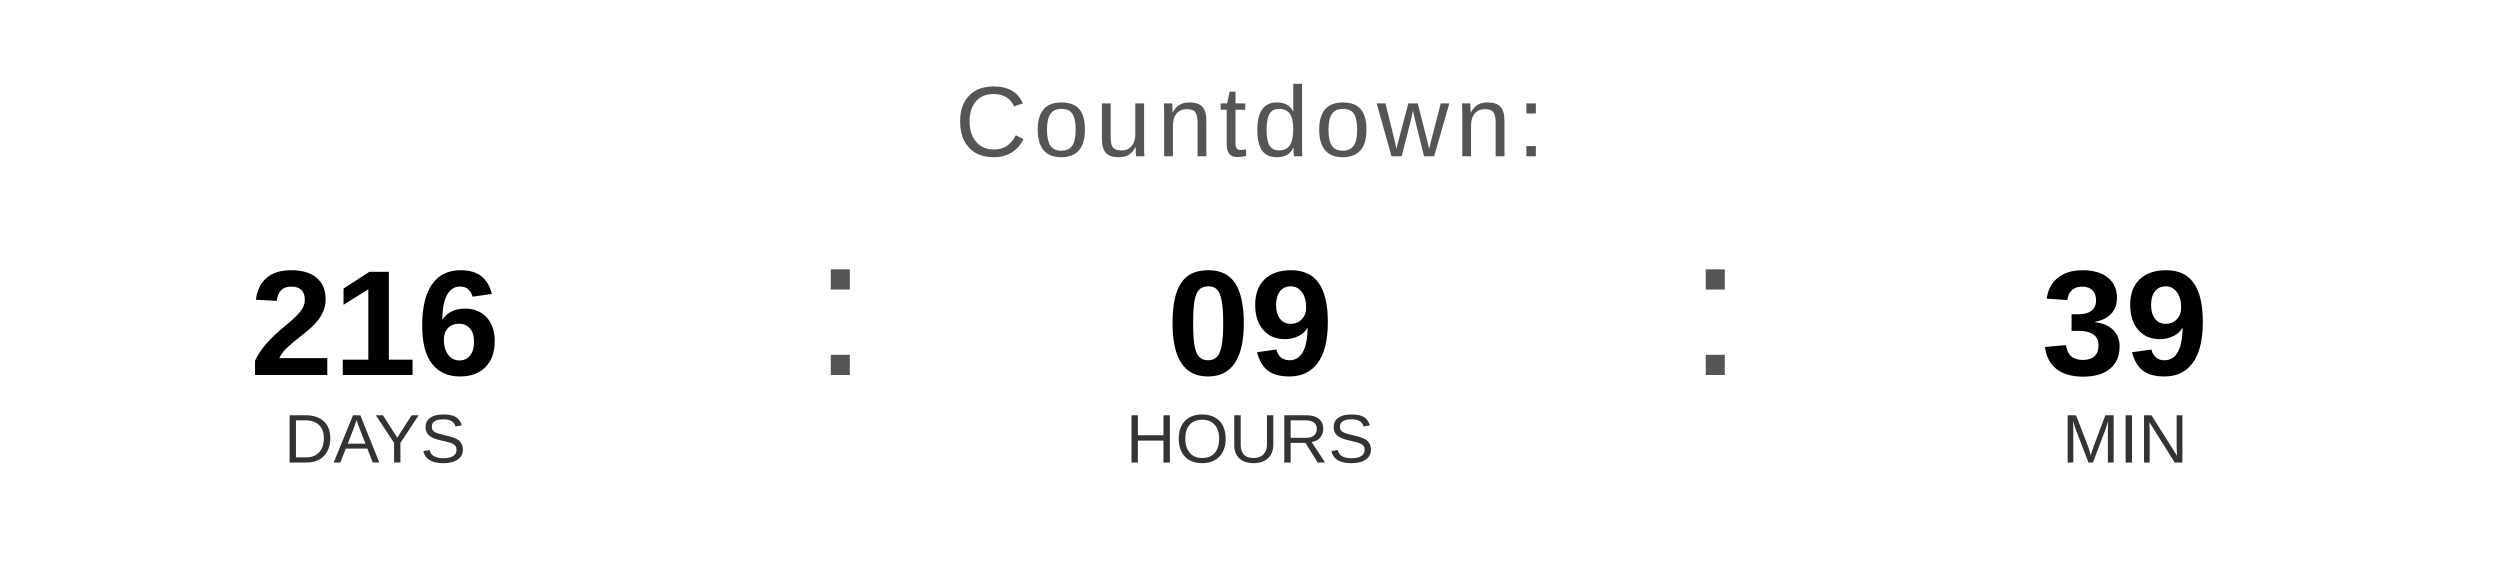
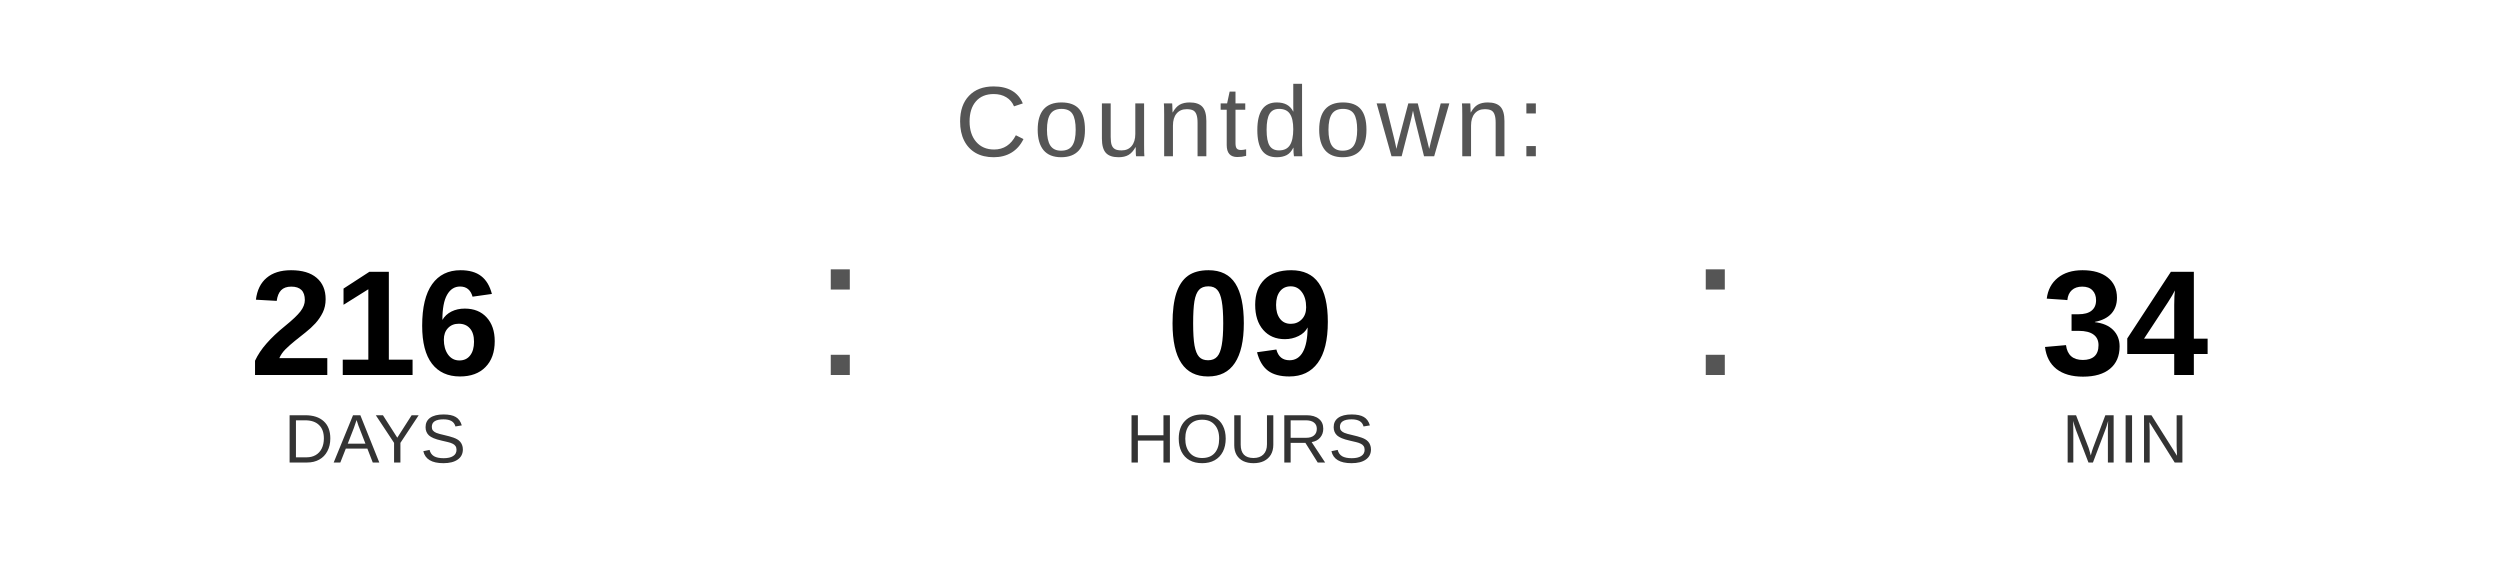
<svg xmlns="http://www.w3.org/2000/svg" width="400" height="90" viewBox="0 0 400 90">
  <text x="200" y="25" font-family="Arial, Helvetica, sans-serif" font-size="16" fill="#555555" text-anchor="middle" letter-spacing="1">
    Countdown:
  </text>
  <text x="60" y="60" font-family="Arial, Helvetica, sans-serif" font-size="24" font-weight="bold" fill="#000000" text-anchor="middle">216</text>
  <text x="60" y="74" font-family="Arial, Helvetica, sans-serif" font-size="11" fill="#333333" text-anchor="middle">DAYS</text>
  <text x="130" y="60" font-family="Arial, sans-serif" font-size="32" fill="#555555">:</text>
  <text x="200" y="60" font-family="Arial, Helvetica, sans-serif" font-size="24" font-weight="bold" fill="#000000" text-anchor="middle">09</text>
  <text x="200" y="74" font-family="Arial, Helvetica, sans-serif" font-size="11" fill="#333333" text-anchor="middle">HOURS</text>
  <text x="270" y="60" font-family="Arial, sans-serif" font-size="32" fill="#555555">:</text>
-   <text x="340" y="60" font-family="Arial, Helvetica, sans-serif" font-size="24" font-weight="bold" fill="#000000" text-anchor="middle">39</text>
+   <text x="340" y="60" font-family="Arial, Helvetica, sans-serif" font-size="24" font-weight="bold" fill="#000000" text-anchor="middle">34</text>
  <text x="340" y="74" font-family="Arial, Helvetica, sans-serif" font-size="11" fill="#333333" text-anchor="middle">MIN</text>
</svg>
